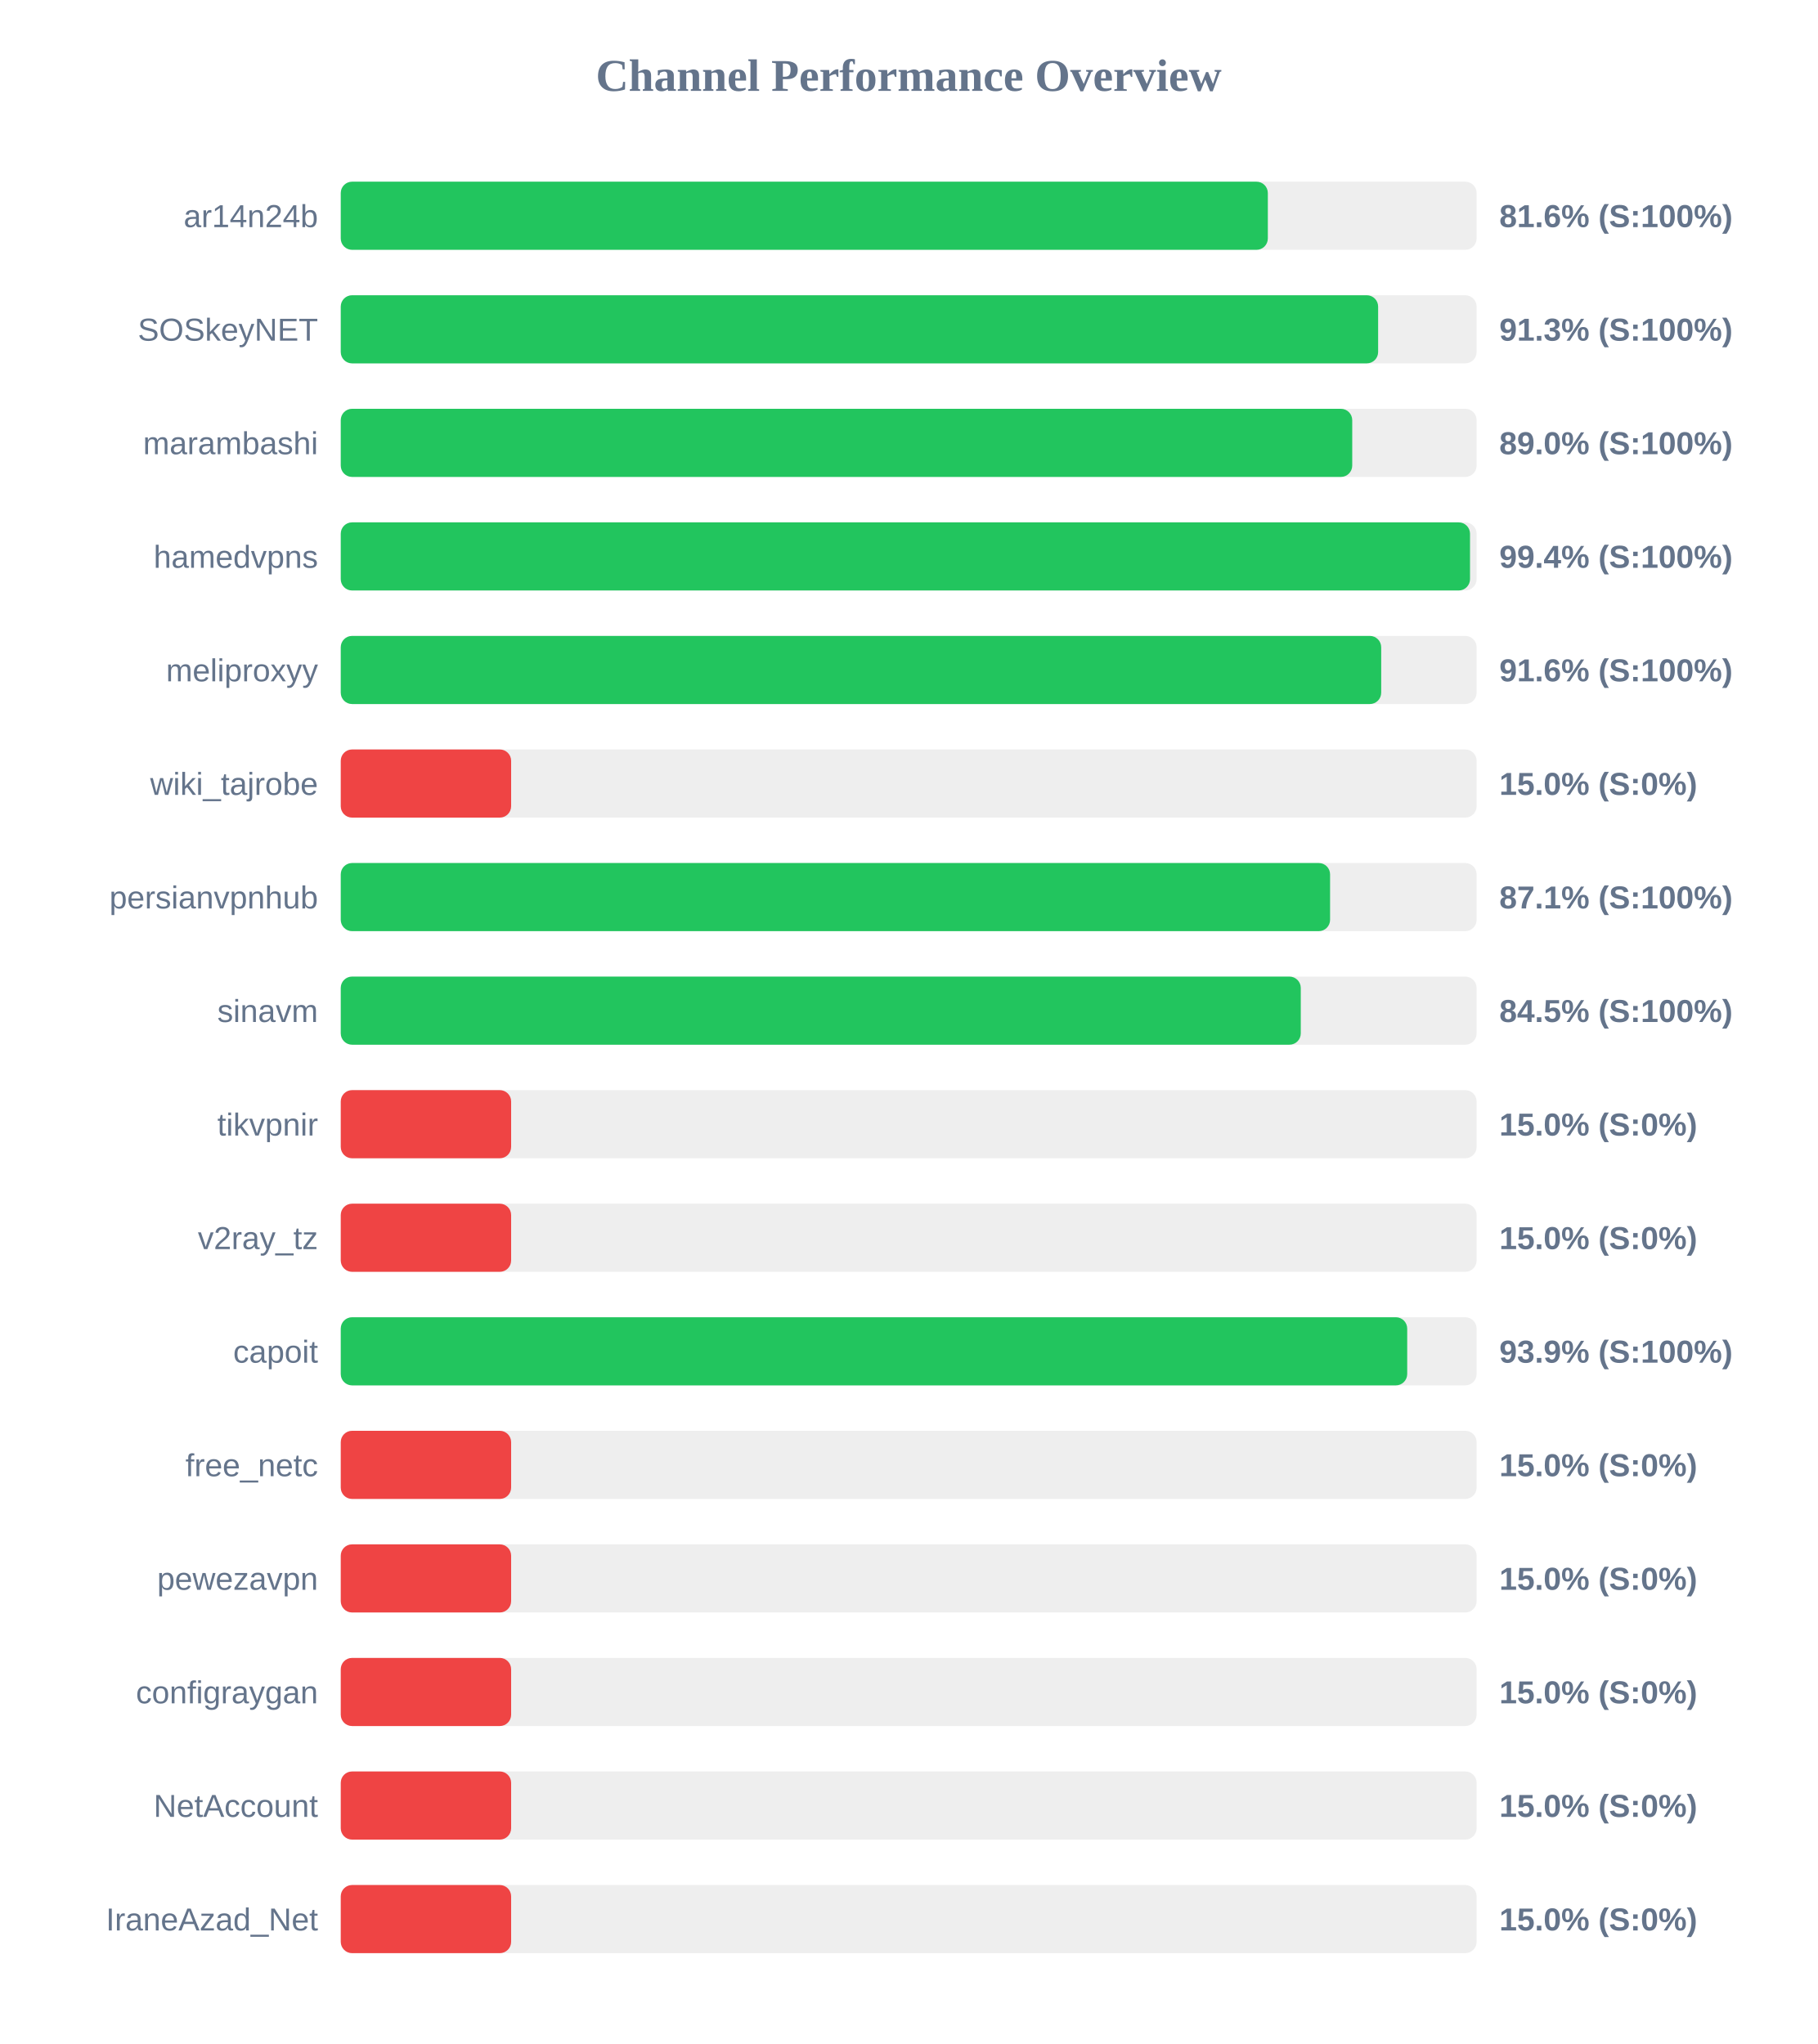
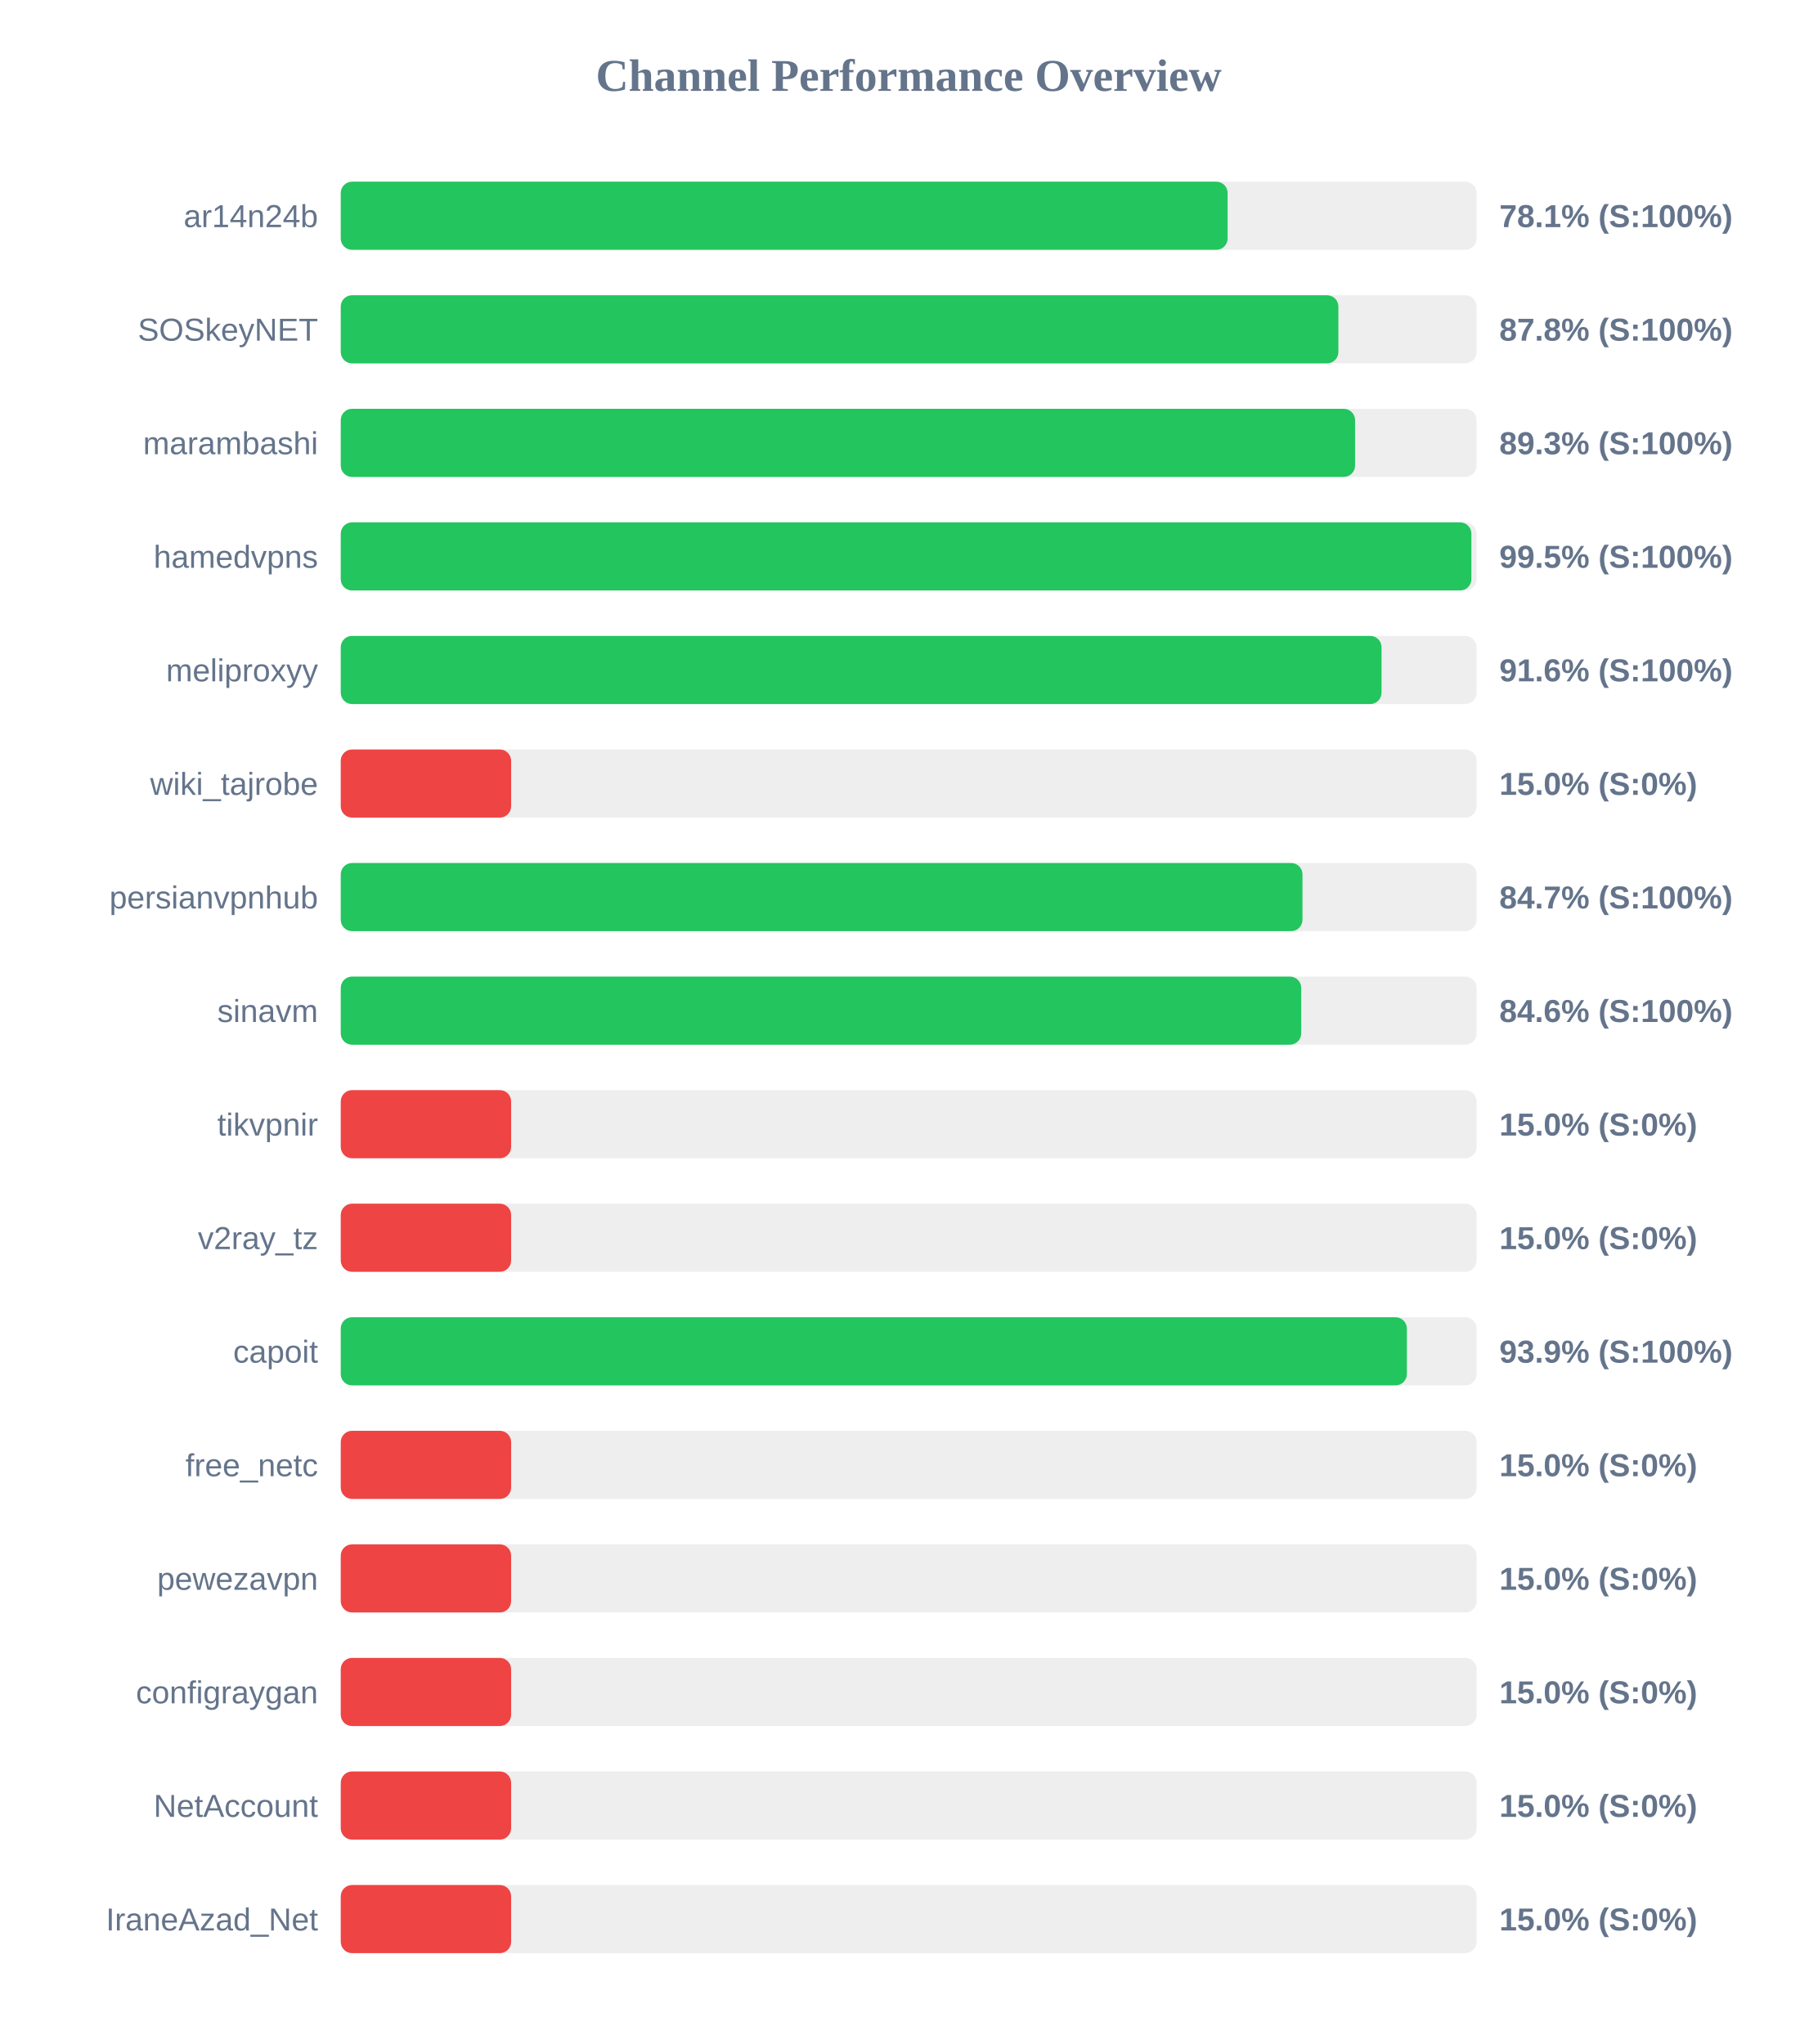
<svg xmlns="http://www.w3.org/2000/svg" width="800" height="900" version="1.1">
  <style>
        .row { font: 14px Arial; fill: #64748b; }
        .score { font: bold 14px Arial; fill: #64748b; }
    </style>
  <text x="400" y="40" text-anchor="middle" font-size="20px" font-weight="bold" fill="#64748b">Channel Performance Overview</text>
  <rect x="150" y="80" width="500" height="30" fill="#eee" rx="5" />
-   <rect x="150" y="80" width="408.1" height="30" fill="#22c55e" rx="5" />
+   <rect x="150" y="80" width="390.4" height="30" fill="#22c55e" rx="5" />
  <text x="140" y="100" text-anchor="end" class="row">ar14n24b</text>
-   <text x="660" y="100" text-anchor="start" class="score">81.6% (S:100%)</text>
+   <text x="660" y="100" text-anchor="start" class="score">78.1% (S:100%)</text>
  <rect x="150" y="130" width="500" height="30" fill="#eee" rx="5" />
-   <rect x="150" y="130" width="456.65" height="30" fill="#22c55e" rx="5" />
+   <rect x="150" y="130" width="439.15" height="30" fill="#22c55e" rx="5" />
  <text x="140" y="150" text-anchor="end" class="row">SOSkeyNET</text>
-   <text x="660" y="150" text-anchor="start" class="score">91.3% (S:100%)</text>
+   <text x="660" y="150" text-anchor="start" class="score">87.8% (S:100%)</text>
  <rect x="150" y="180" width="500" height="30" fill="#eee" rx="5" />
-   <rect x="150" y="180" width="445.25" height="30" fill="#22c55e" rx="5" />
+   <rect x="150" y="180" width="446.5" height="30" fill="#22c55e" rx="5" />
  <text x="140" y="200" text-anchor="end" class="row">marambashi</text>
-   <text x="660" y="200" text-anchor="start" class="score">89.0% (S:100%)</text>
+   <text x="660" y="200" text-anchor="start" class="score">89.3% (S:100%)</text>
  <rect x="150" y="230" width="500" height="30" fill="#eee" rx="5" />
-   <rect x="150" y="230" width="497.1" height="30" fill="#22c55e" rx="5" />
+   <rect x="150" y="230" width="497.7" height="30" fill="#22c55e" rx="5" />
  <text x="140" y="250" text-anchor="end" class="row">hamedvpns</text>
-   <text x="660" y="250" text-anchor="start" class="score">99.4% (S:100%)</text>
+   <text x="660" y="250" text-anchor="start" class="score">99.5% (S:100%)</text>
  <rect x="150" y="280" width="500" height="30" fill="#eee" rx="5" />
-   <rect x="150" y="280" width="458.0" height="30" fill="#22c55e" rx="5" />
+   <rect x="150" y="280" width="458.15" height="30" fill="#22c55e" rx="5" />
  <text x="140" y="300" text-anchor="end" class="row">meliproxyy</text>
  <text x="660" y="300" text-anchor="start" class="score">91.6% (S:100%)</text>
  <rect x="150" y="330" width="500" height="30" fill="#eee" rx="5" />
  <rect x="150" y="330" width="75.0" height="30" fill="#ef4444" rx="5" />
  <text x="140" y="350" text-anchor="end" class="row">wiki_tajrobe</text>
  <text x="660" y="350" text-anchor="start" class="score">15.0% (S:0%)</text>
  <rect x="150" y="380" width="500" height="30" fill="#eee" rx="5" />
-   <rect x="150" y="380" width="435.5" height="30" fill="#22c55e" rx="5" />
+   <rect x="150" y="380" width="423.35" height="30" fill="#22c55e" rx="5" />
  <text x="140" y="400" text-anchor="end" class="row">persianvpnhub</text>
-   <text x="660" y="400" text-anchor="start" class="score">87.1% (S:100%)</text>
+   <text x="660" y="400" text-anchor="start" class="score">84.7% (S:100%)</text>
  <rect x="150" y="430" width="500" height="30" fill="#eee" rx="5" />
-   <rect x="150" y="430" width="422.6" height="30" fill="#22c55e" rx="5" />
+   <rect x="150" y="430" width="422.8" height="30" fill="#22c55e" rx="5" />
  <text x="140" y="450" text-anchor="end" class="row">sinavm</text>
-   <text x="660" y="450" text-anchor="start" class="score">84.5% (S:100%)</text>
+   <text x="660" y="450" text-anchor="start" class="score">84.6% (S:100%)</text>
  <rect x="150" y="480" width="500" height="30" fill="#eee" rx="5" />
  <rect x="150" y="480" width="75.0" height="30" fill="#ef4444" rx="5" />
  <text x="140" y="500" text-anchor="end" class="row">tikvpnir</text>
  <text x="660" y="500" text-anchor="start" class="score">15.0% (S:0%)</text>
  <rect x="150" y="530" width="500" height="30" fill="#eee" rx="5" />
  <rect x="150" y="530" width="75.0" height="30" fill="#ef4444" rx="5" />
  <text x="140" y="550" text-anchor="end" class="row">v2ray_tz</text>
  <text x="660" y="550" text-anchor="start" class="score">15.0% (S:0%)</text>
  <rect x="150" y="580" width="500" height="30" fill="#eee" rx="5" />
-   <rect x="150" y="580" width="469.45" height="30" fill="#22c55e" rx="5" />
+   <rect x="150" y="580" width="469.3" height="30" fill="#22c55e" rx="5" />
  <text x="140" y="600" text-anchor="end" class="row">capoit</text>
  <text x="660" y="600" text-anchor="start" class="score">93.9% (S:100%)</text>
  <rect x="150" y="630" width="500" height="30" fill="#eee" rx="5" />
  <rect x="150" y="630" width="75.0" height="30" fill="#ef4444" rx="5" />
  <text x="140" y="650" text-anchor="end" class="row">free_netc</text>
  <text x="660" y="650" text-anchor="start" class="score">15.0% (S:0%)</text>
  <rect x="150" y="680" width="500" height="30" fill="#eee" rx="5" />
  <rect x="150" y="680" width="75.0" height="30" fill="#ef4444" rx="5" />
  <text x="140" y="700" text-anchor="end" class="row">pewezavpn</text>
  <text x="660" y="700" text-anchor="start" class="score">15.0% (S:0%)</text>
  <rect x="150" y="730" width="500" height="30" fill="#eee" rx="5" />
  <rect x="150" y="730" width="75.0" height="30" fill="#ef4444" rx="5" />
  <text x="140" y="750" text-anchor="end" class="row">configraygan</text>
  <text x="660" y="750" text-anchor="start" class="score">15.0% (S:0%)</text>
  <rect x="150" y="780" width="500" height="30" fill="#eee" rx="5" />
  <rect x="150" y="780" width="75.0" height="30" fill="#ef4444" rx="5" />
  <text x="140" y="800" text-anchor="end" class="row">NetAccount</text>
  <text x="660" y="800" text-anchor="start" class="score">15.0% (S:0%)</text>
  <rect x="150" y="830" width="500" height="30" fill="#eee" rx="5" />
  <rect x="150" y="830" width="75.0" height="30" fill="#ef4444" rx="5" />
  <text x="140" y="850" text-anchor="end" class="row">IraneAzad_Net</text>
  <text x="660" y="850" text-anchor="start" class="score">15.0% (S:0%)</text>
</svg>
